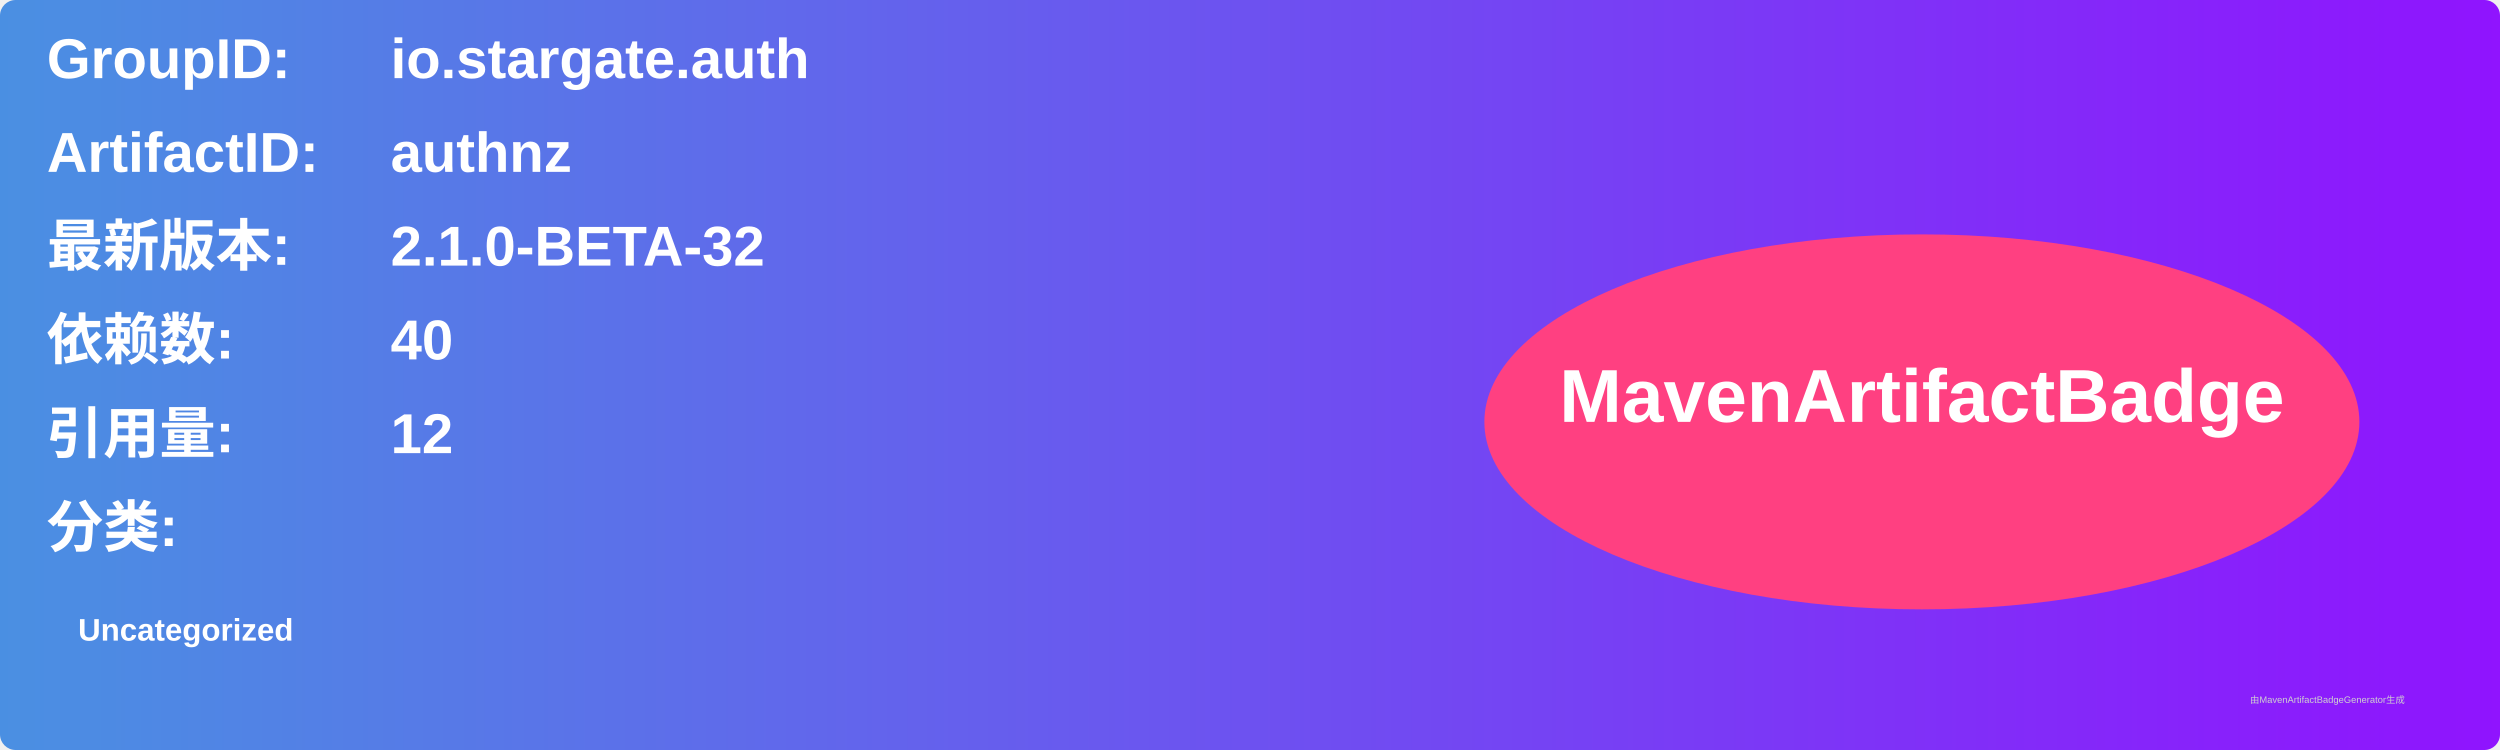
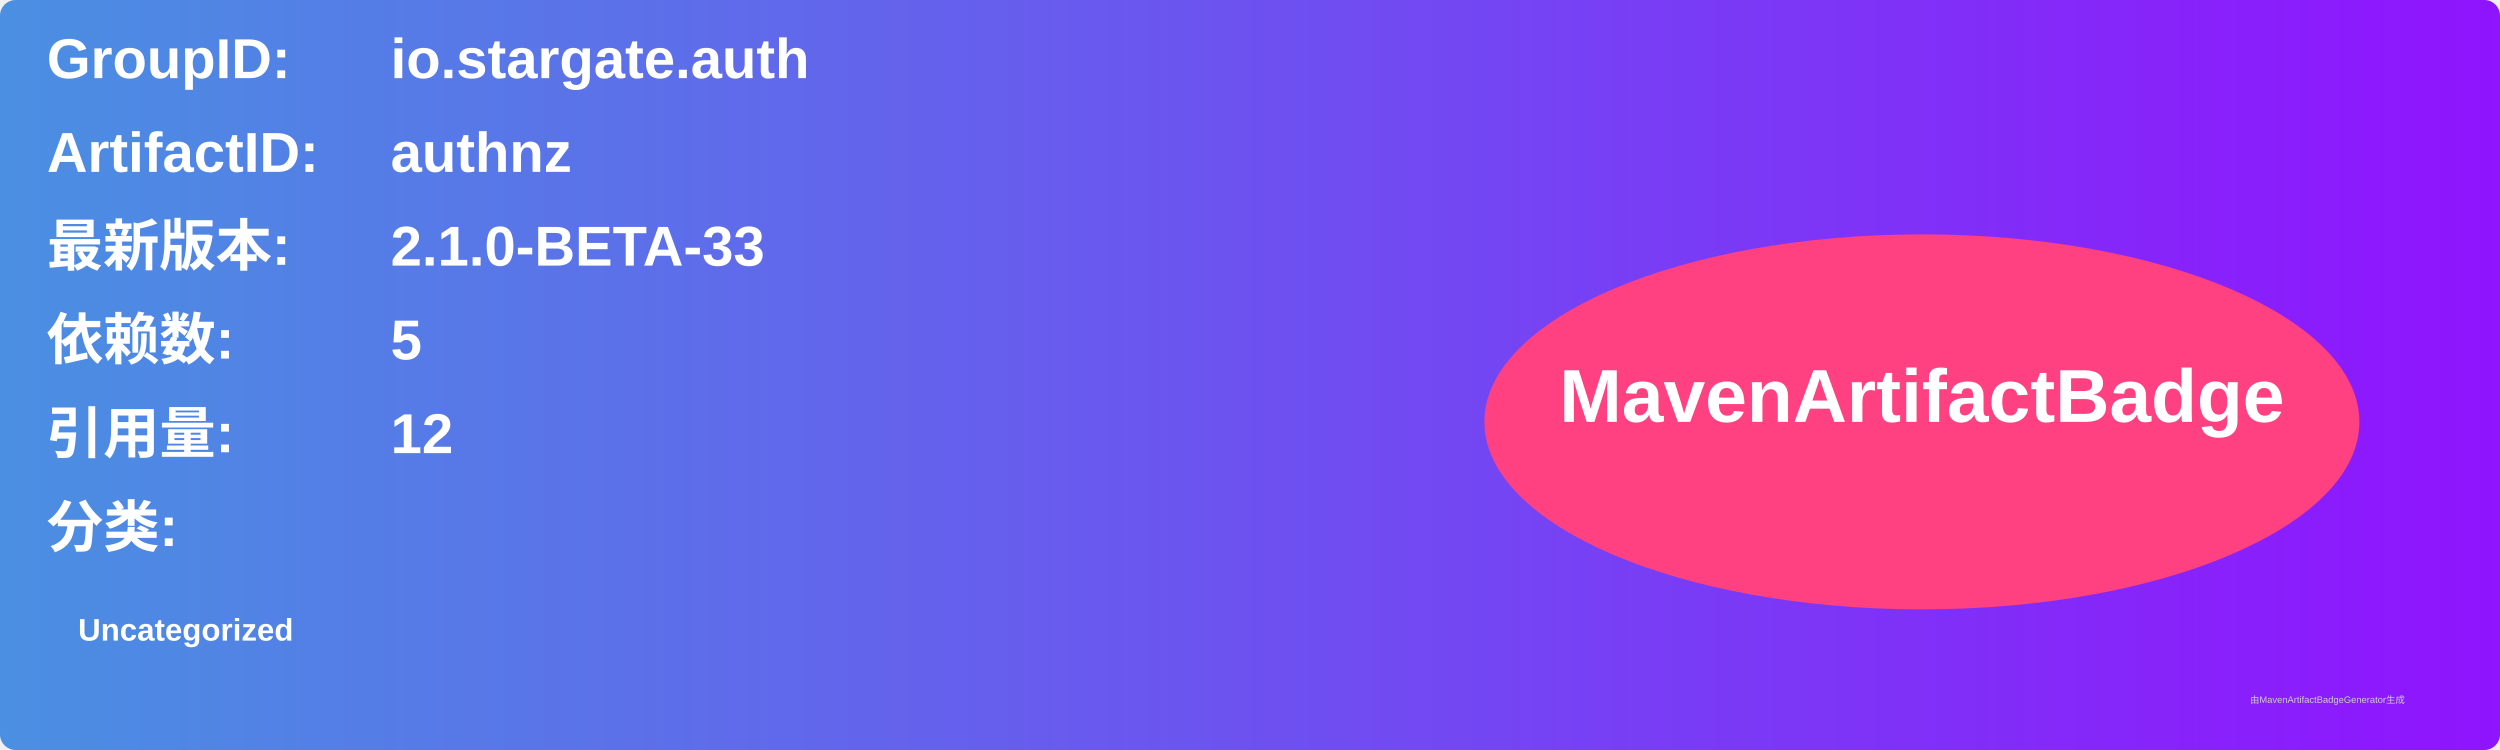
<svg xmlns="http://www.w3.org/2000/svg" width="800" height="240" viewBox="0 0 800 240">
  <linearGradient id="grad" x1="0%" y1="0%" x2="100%" y2="0%">
    <stop offset="0%" stop-color="#4a90e2" />
    <stop offset="100%" stop-color="#9013fe" />
  </linearGradient>
  <rect width="100%" height="100%" rx="5" ry="5" fill="url(#grad)" />
  <g transform="translate(15, 15)">
    <text x="0" y="10" font-family="Arial" font-size="18" fill="white" font-weight="bold" width="260">GroupID:</text>
    <text x="110" y="10" font-family="Arial" font-size="18" fill="white" font-weight="bold" width="460">io.stargate.auth</text>
    <text x="0" y="40" font-family="Arial" font-size="18" fill="white" font-weight="bold" width="260">ArtifactID:</text>
    <text x="110" y="40" font-family="Arial" font-size="18" fill="white" font-weight="bold" width="460">authnz</text>
    <text x="0" y="70" font-family="Arial" font-size="18" fill="white" font-weight="bold">最新版本:</text>
    <text x="110" y="70" font-family="Arial" font-size="18" fill="white" font-weight="bold">
-       <tspan font-weight="bold">2.1.0-BETA-32</tspan>
+       <tspan font-weight="bold">2.1.0-BETA-33</tspan>
    </text>
    <text x="0" y="100" font-family="Arial" font-size="18" fill="white" font-weight="bold">依赖数: </text>
    <text x="110" y="100" font-family="Arial" font-size="18" fill="white">
-       <tspan font-weight="bold">40</tspan>
+       <tspan font-weight="bold">5</tspan>
    </text>
    <text x="0" y="130" font-family="Arial" font-size="18" fill="white" font-weight="bold">引用量: </text>
    <text x="110" y="130" font-family="Arial" font-size="18" fill="white">
      <tspan font-weight="bold">12</tspan>
    </text>
    <text x="0" y="160" font-family="Arial" font-size="18" fill="white" font-weight="bold">分类:</text>
    <text x="10" y="190" font-family="Arial" font-size="10" fill="white">
      <tspan font-weight="bold">Uncategorized</tspan>
    </text>
    <ellipse cx="600" cy="120" rx="140" ry="60" fill="#ff4081" />
    <text x="600" y="120" text-anchor="middle" font-family="Arial" font-size="24" fill="white" font-weight="bold">MavenArtifactBadge</text>
  </g>
  <text x="720" y="225" font-family="Arial" font-size="3" fill="#d0d0d0">由MavenArtifactBadgeGenerator生成</text>
</svg>
